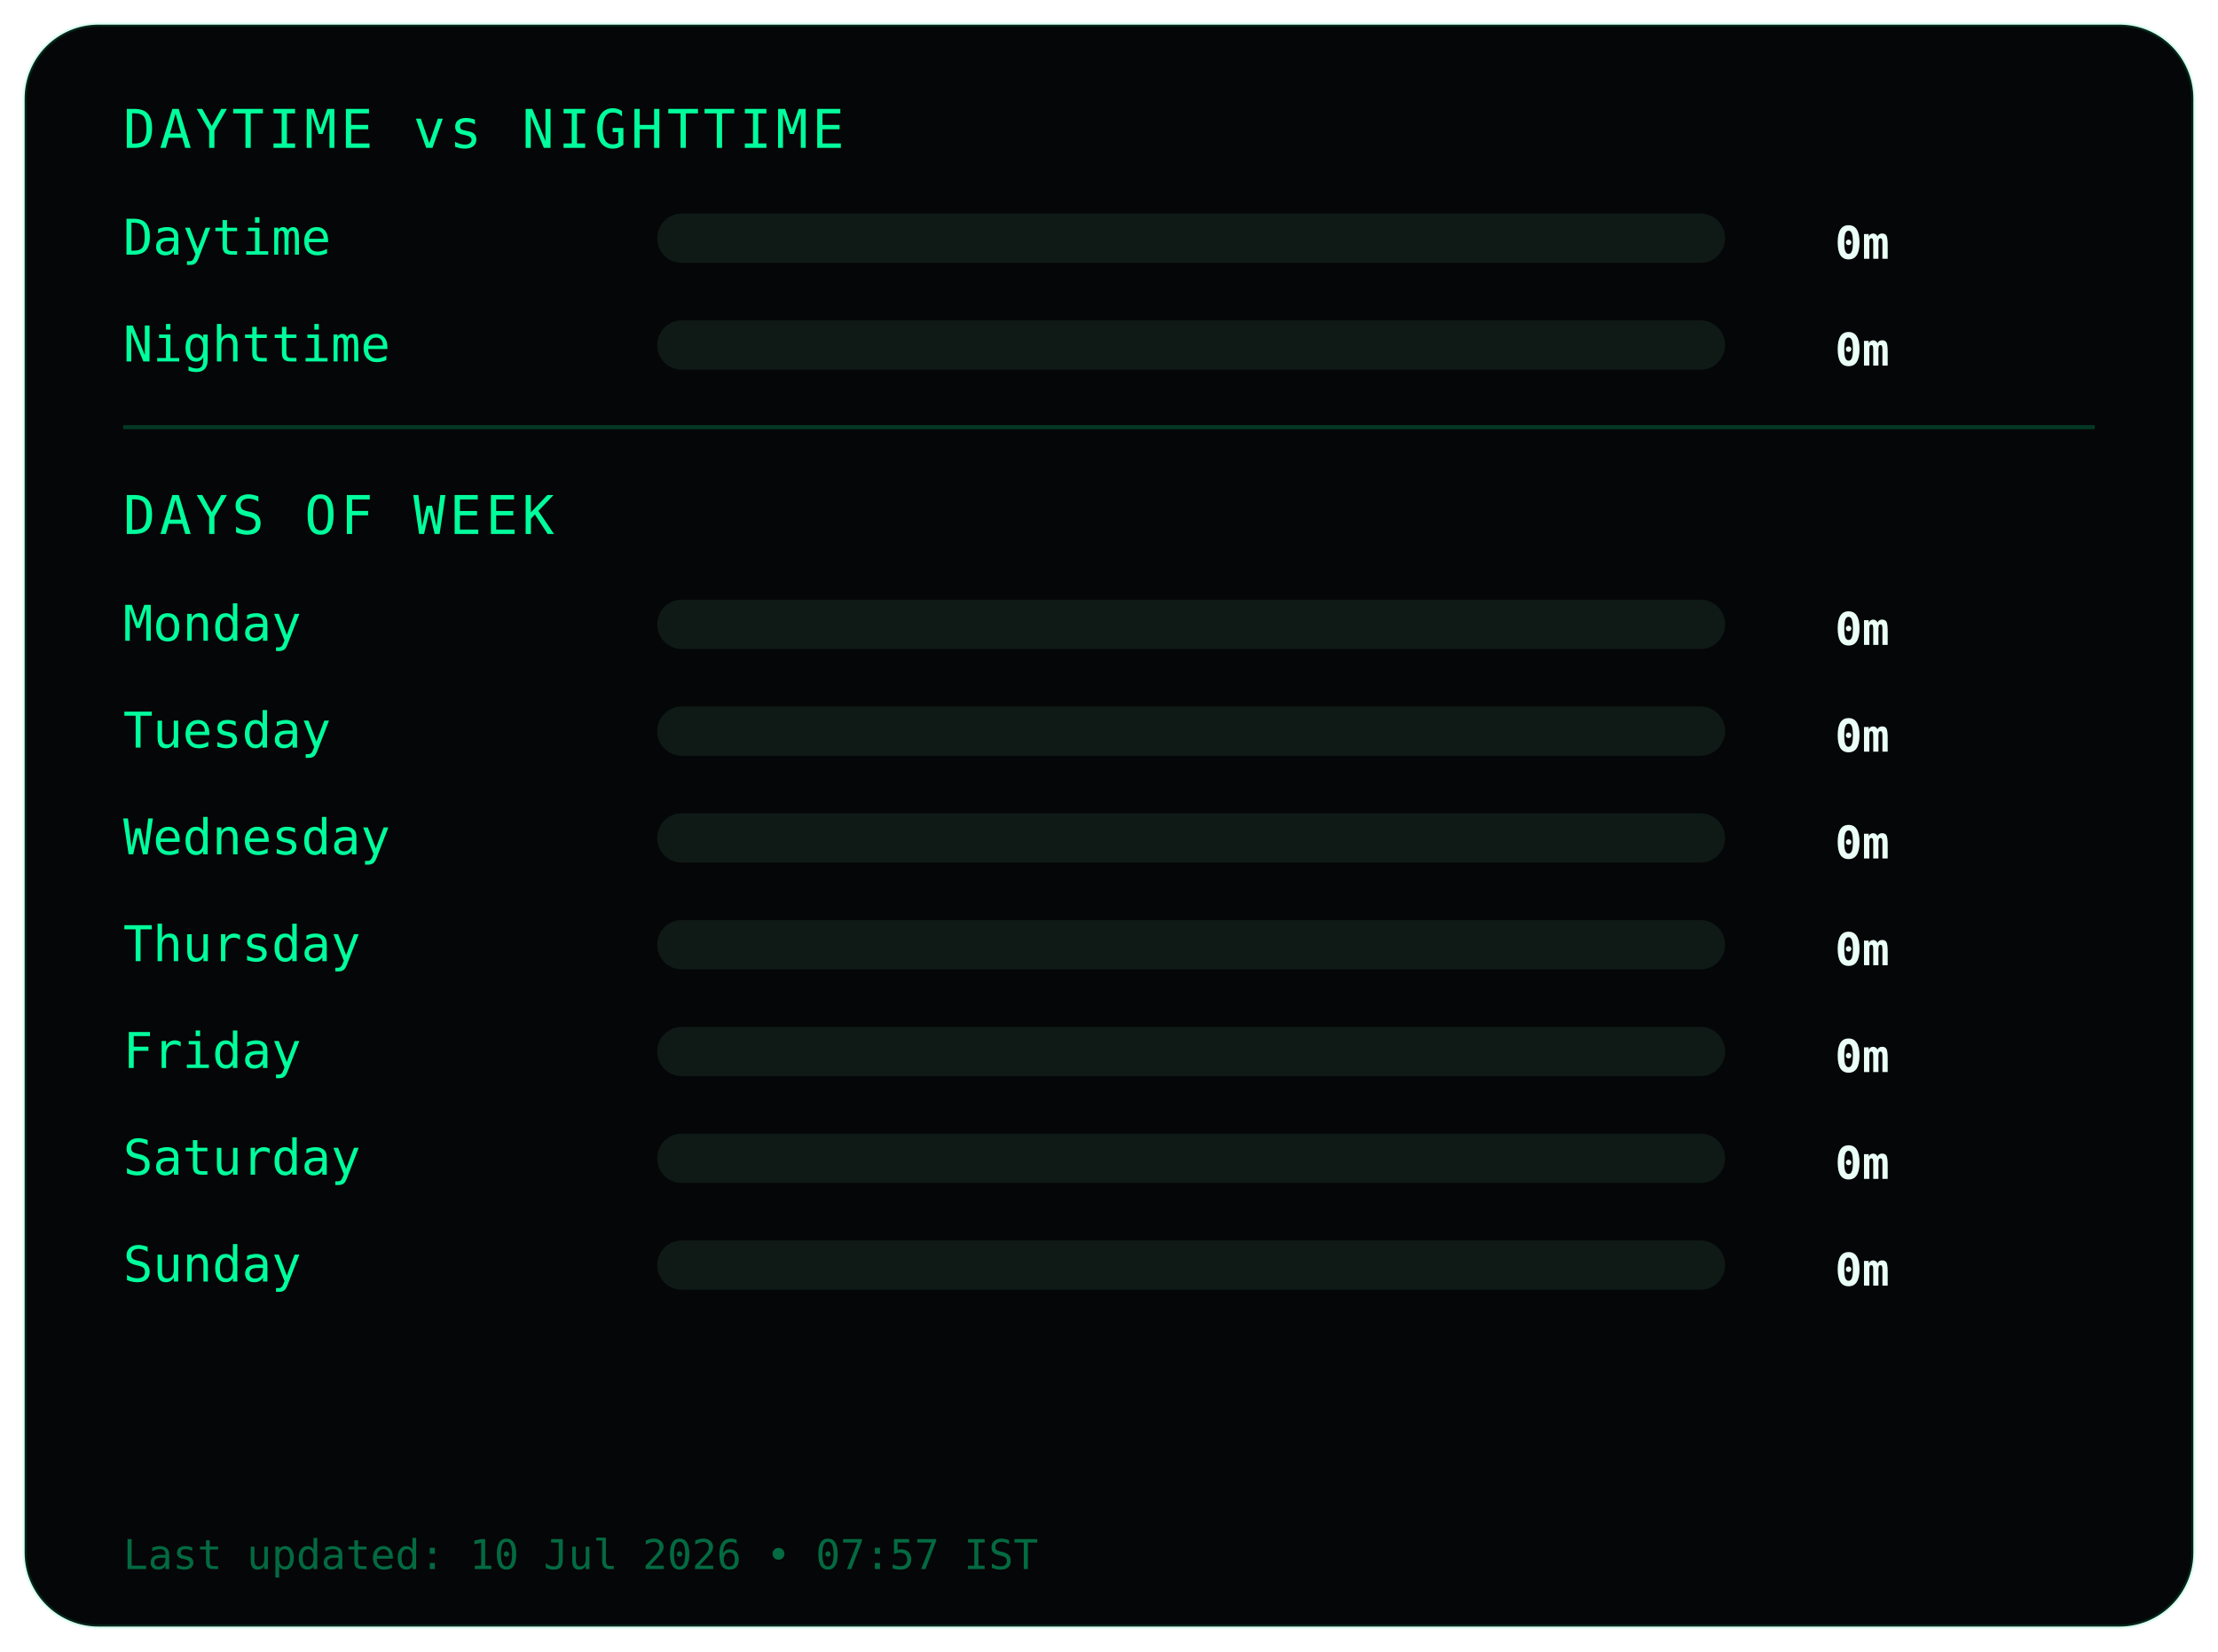
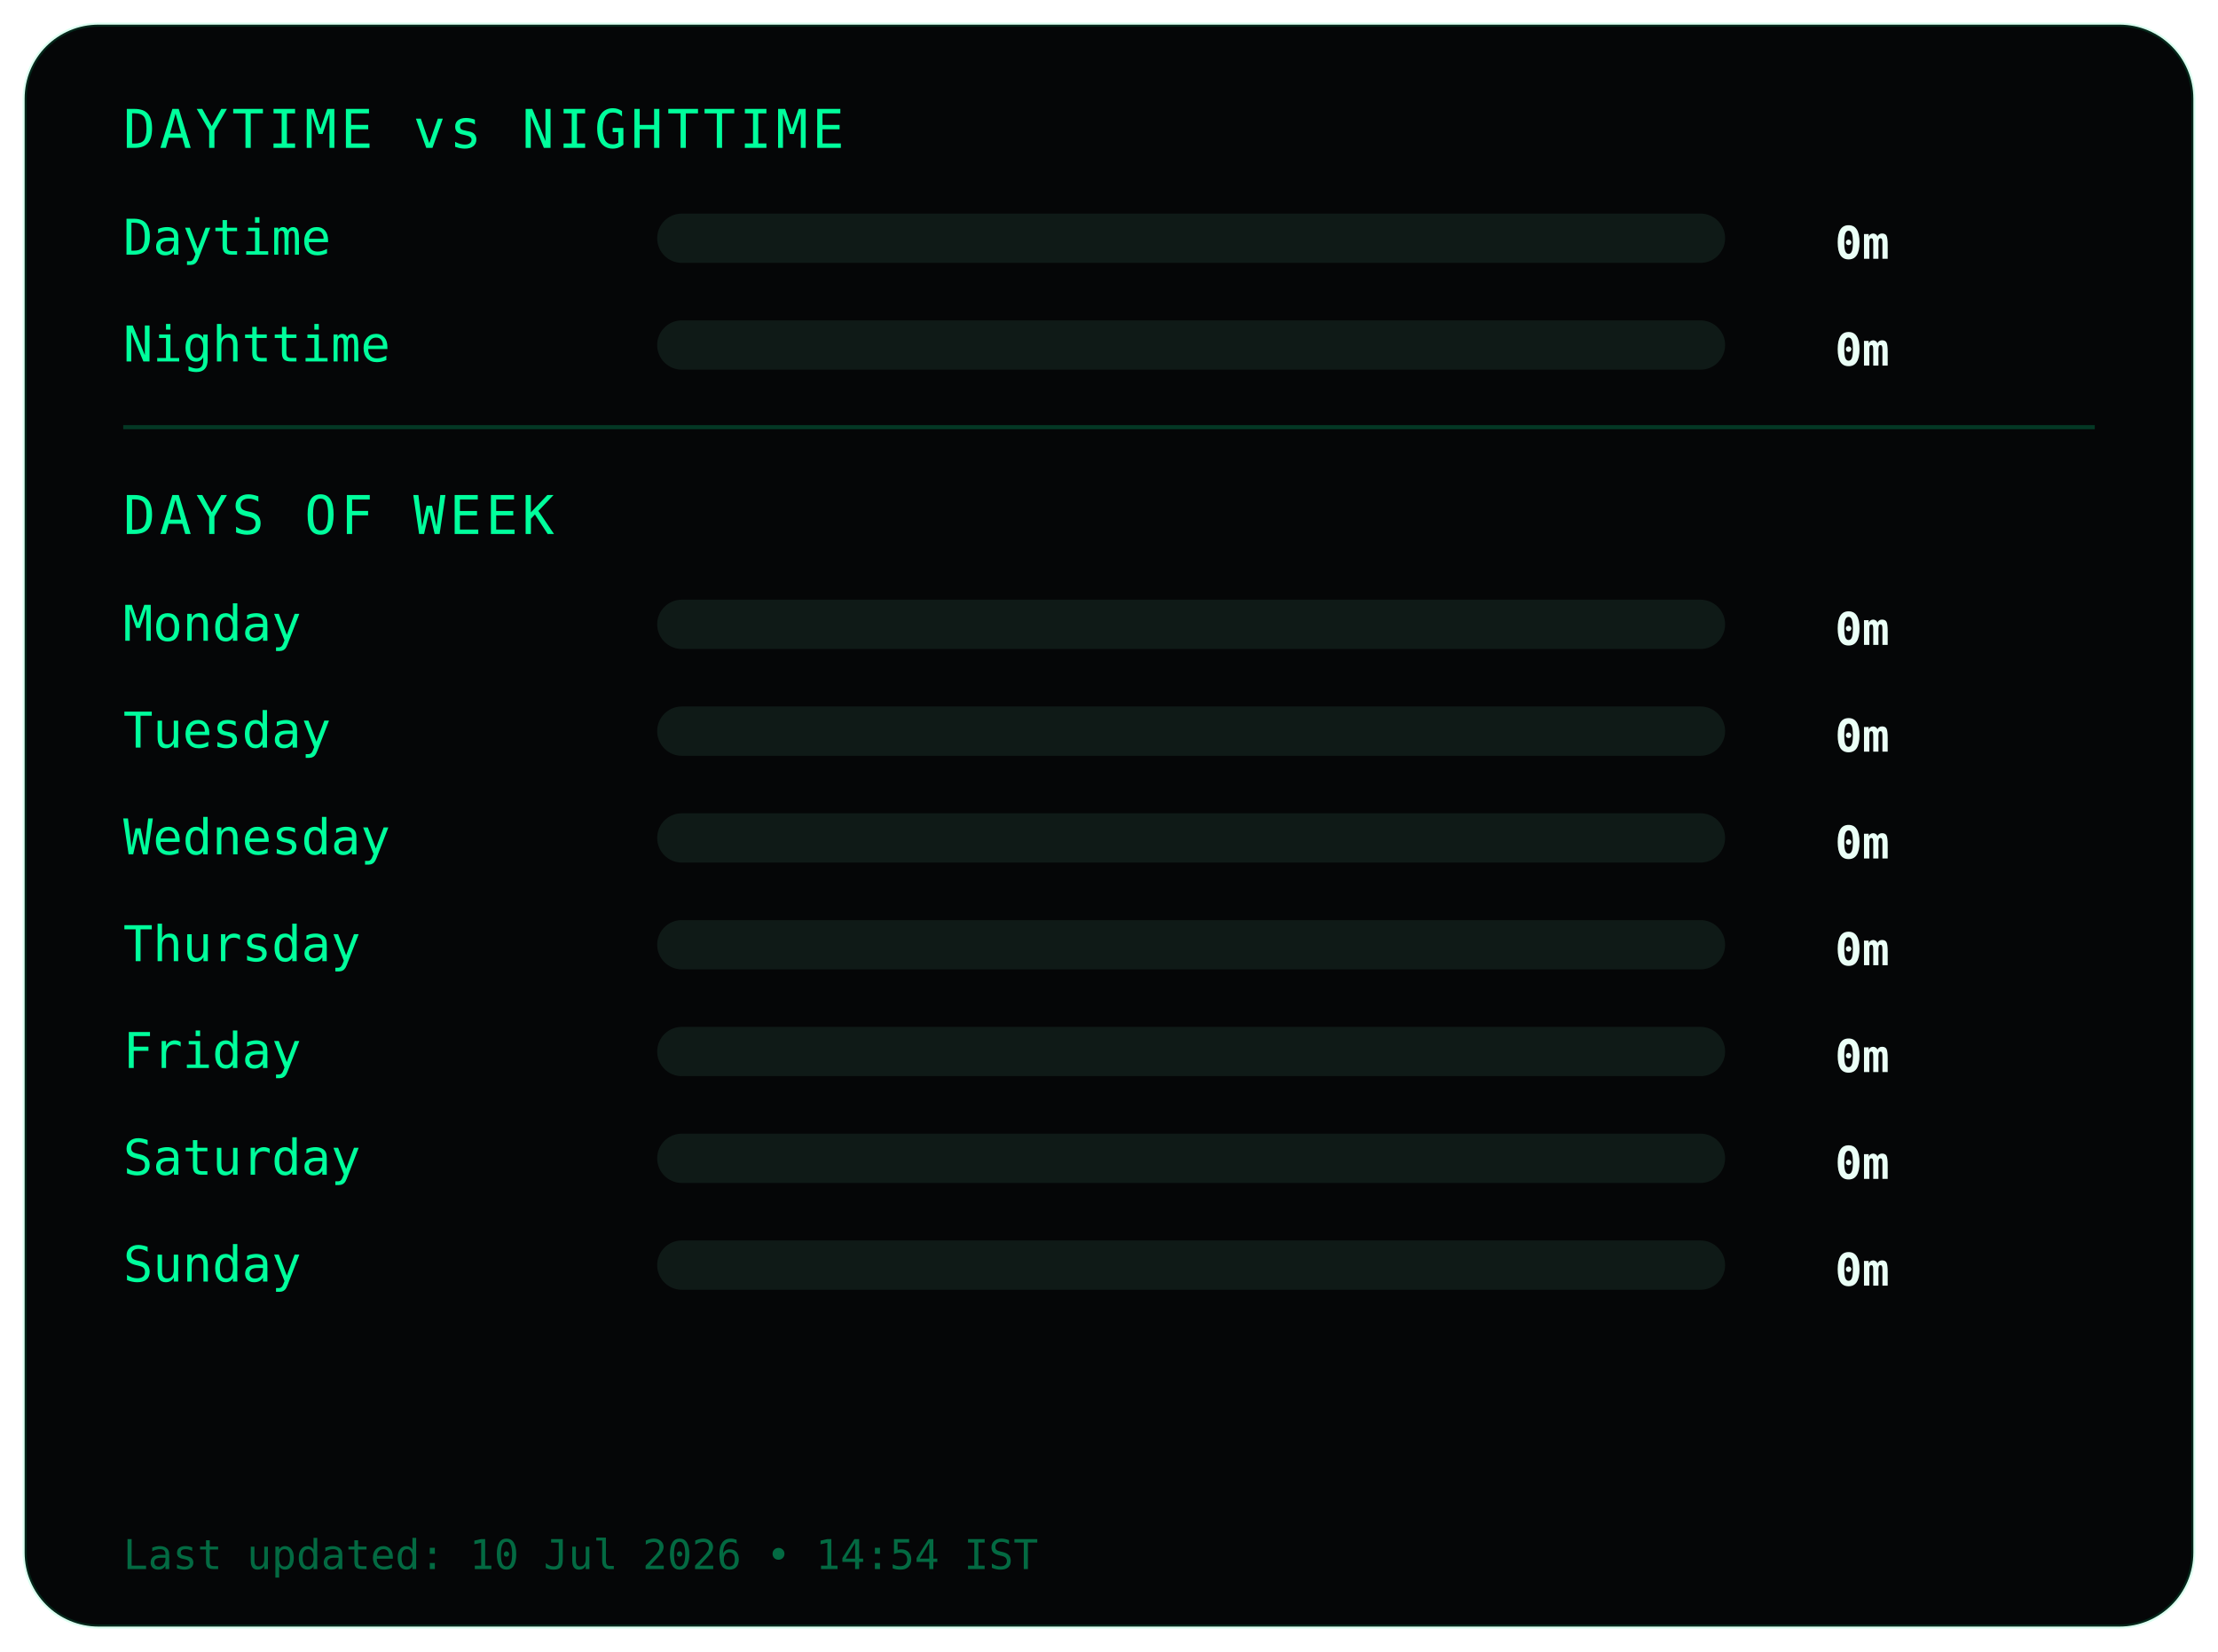
<svg xmlns="http://www.w3.org/2000/svg" width="540" height="402">
  <style>
.frame {
  fill:#050607;
  stroke:#00ff9c22;
  stroke-width:1;
}
.title {
  fill:#00ff9c;
  font-family:monospace;
  font-size:13px;
  letter-spacing:1px;
}
.label {
  fill:#00ff9c;
  font-family:monospace;
  font-size:12px;
}
.value {
  fill:#eafff6;
  font-family:monospace;
  font-size:11px;
  font-weight:bold;
  text-anchor:end;
}
.bar-bg { fill:#0f1a17; }
.bar { fill:#00ff9c; }
.divider { stroke:#00ff9c33; }
.footer {
  fill:#00ff9c66;
  font-family:monospace;
  font-size:10px;
}
</style>
  <rect class="frame" x="6" y="6" rx="18" width="528" height="390" />
  <text class="title" x="30" y="36">DAYTIME vs NIGHTTIME</text>
  <text class="label" x="30" y="62">Daytime</text>
  <rect class="bar-bg" x="160" y="52" width="260" height="12" rx="6" />
  <rect class="bar" x="160" y="52" width="0" height="12" rx="6" />
  <text class="value" x="460" y="63">0m</text>
  <text class="label" x="30" y="88">Nighttime</text>
  <rect class="bar-bg" x="160" y="78" width="260" height="12" rx="6" />
  <rect class="bar" x="160" y="78" width="0" height="12" rx="6" />
  <text class="value" x="460" y="89">0m</text>
  <line class="divider" x1="30" y1="104" x2="510" y2="104" />
  <text class="title" x="30" y="130">DAYS OF WEEK</text>
  <text class="label" x="30" y="156">Monday</text>
  <rect class="bar-bg" x="160" y="146" width="260" height="12" rx="6" />
  <rect class="bar" x="160" y="146" width="0" height="12" rx="6" />
  <text class="value" x="460" y="157">0m</text>
  <text class="label" x="30" y="182">Tuesday</text>
  <rect class="bar-bg" x="160" y="172" width="260" height="12" rx="6" />
  <rect class="bar" x="160" y="172" width="0" height="12" rx="6" />
  <text class="value" x="460" y="183">0m</text>
  <text class="label" x="30" y="208">Wednesday</text>
  <rect class="bar-bg" x="160" y="198" width="260" height="12" rx="6" />
  <rect class="bar" x="160" y="198" width="0" height="12" rx="6" />
  <text class="value" x="460" y="209">0m</text>
  <text class="label" x="30" y="234">Thursday</text>
  <rect class="bar-bg" x="160" y="224" width="260" height="12" rx="6" />
  <rect class="bar" x="160" y="224" width="0" height="12" rx="6" />
  <text class="value" x="460" y="235">0m</text>
  <text class="label" x="30" y="260">Friday</text>
  <rect class="bar-bg" x="160" y="250" width="260" height="12" rx="6" />
  <rect class="bar" x="160" y="250" width="0" height="12" rx="6" />
  <text class="value" x="460" y="261">0m</text>
  <text class="label" x="30" y="286">Saturday</text>
  <rect class="bar-bg" x="160" y="276" width="260" height="12" rx="6" />
  <rect class="bar" x="160" y="276" width="0" height="12" rx="6" />
  <text class="value" x="460" y="287">0m</text>
  <text class="label" x="30" y="312">Sunday</text>
  <rect class="bar-bg" x="160" y="302" width="260" height="12" rx="6" />
  <rect class="bar" x="160" y="302" width="0" height="12" rx="6" />
  <text class="value" x="460" y="313">0m</text>
  <text class="footer" x="30" y="382">
- Last updated: 10 Jul 2026 • 07:57 IST
+ Last updated: 10 Jul 2026 • 14:54 IST
</text>
</svg>
